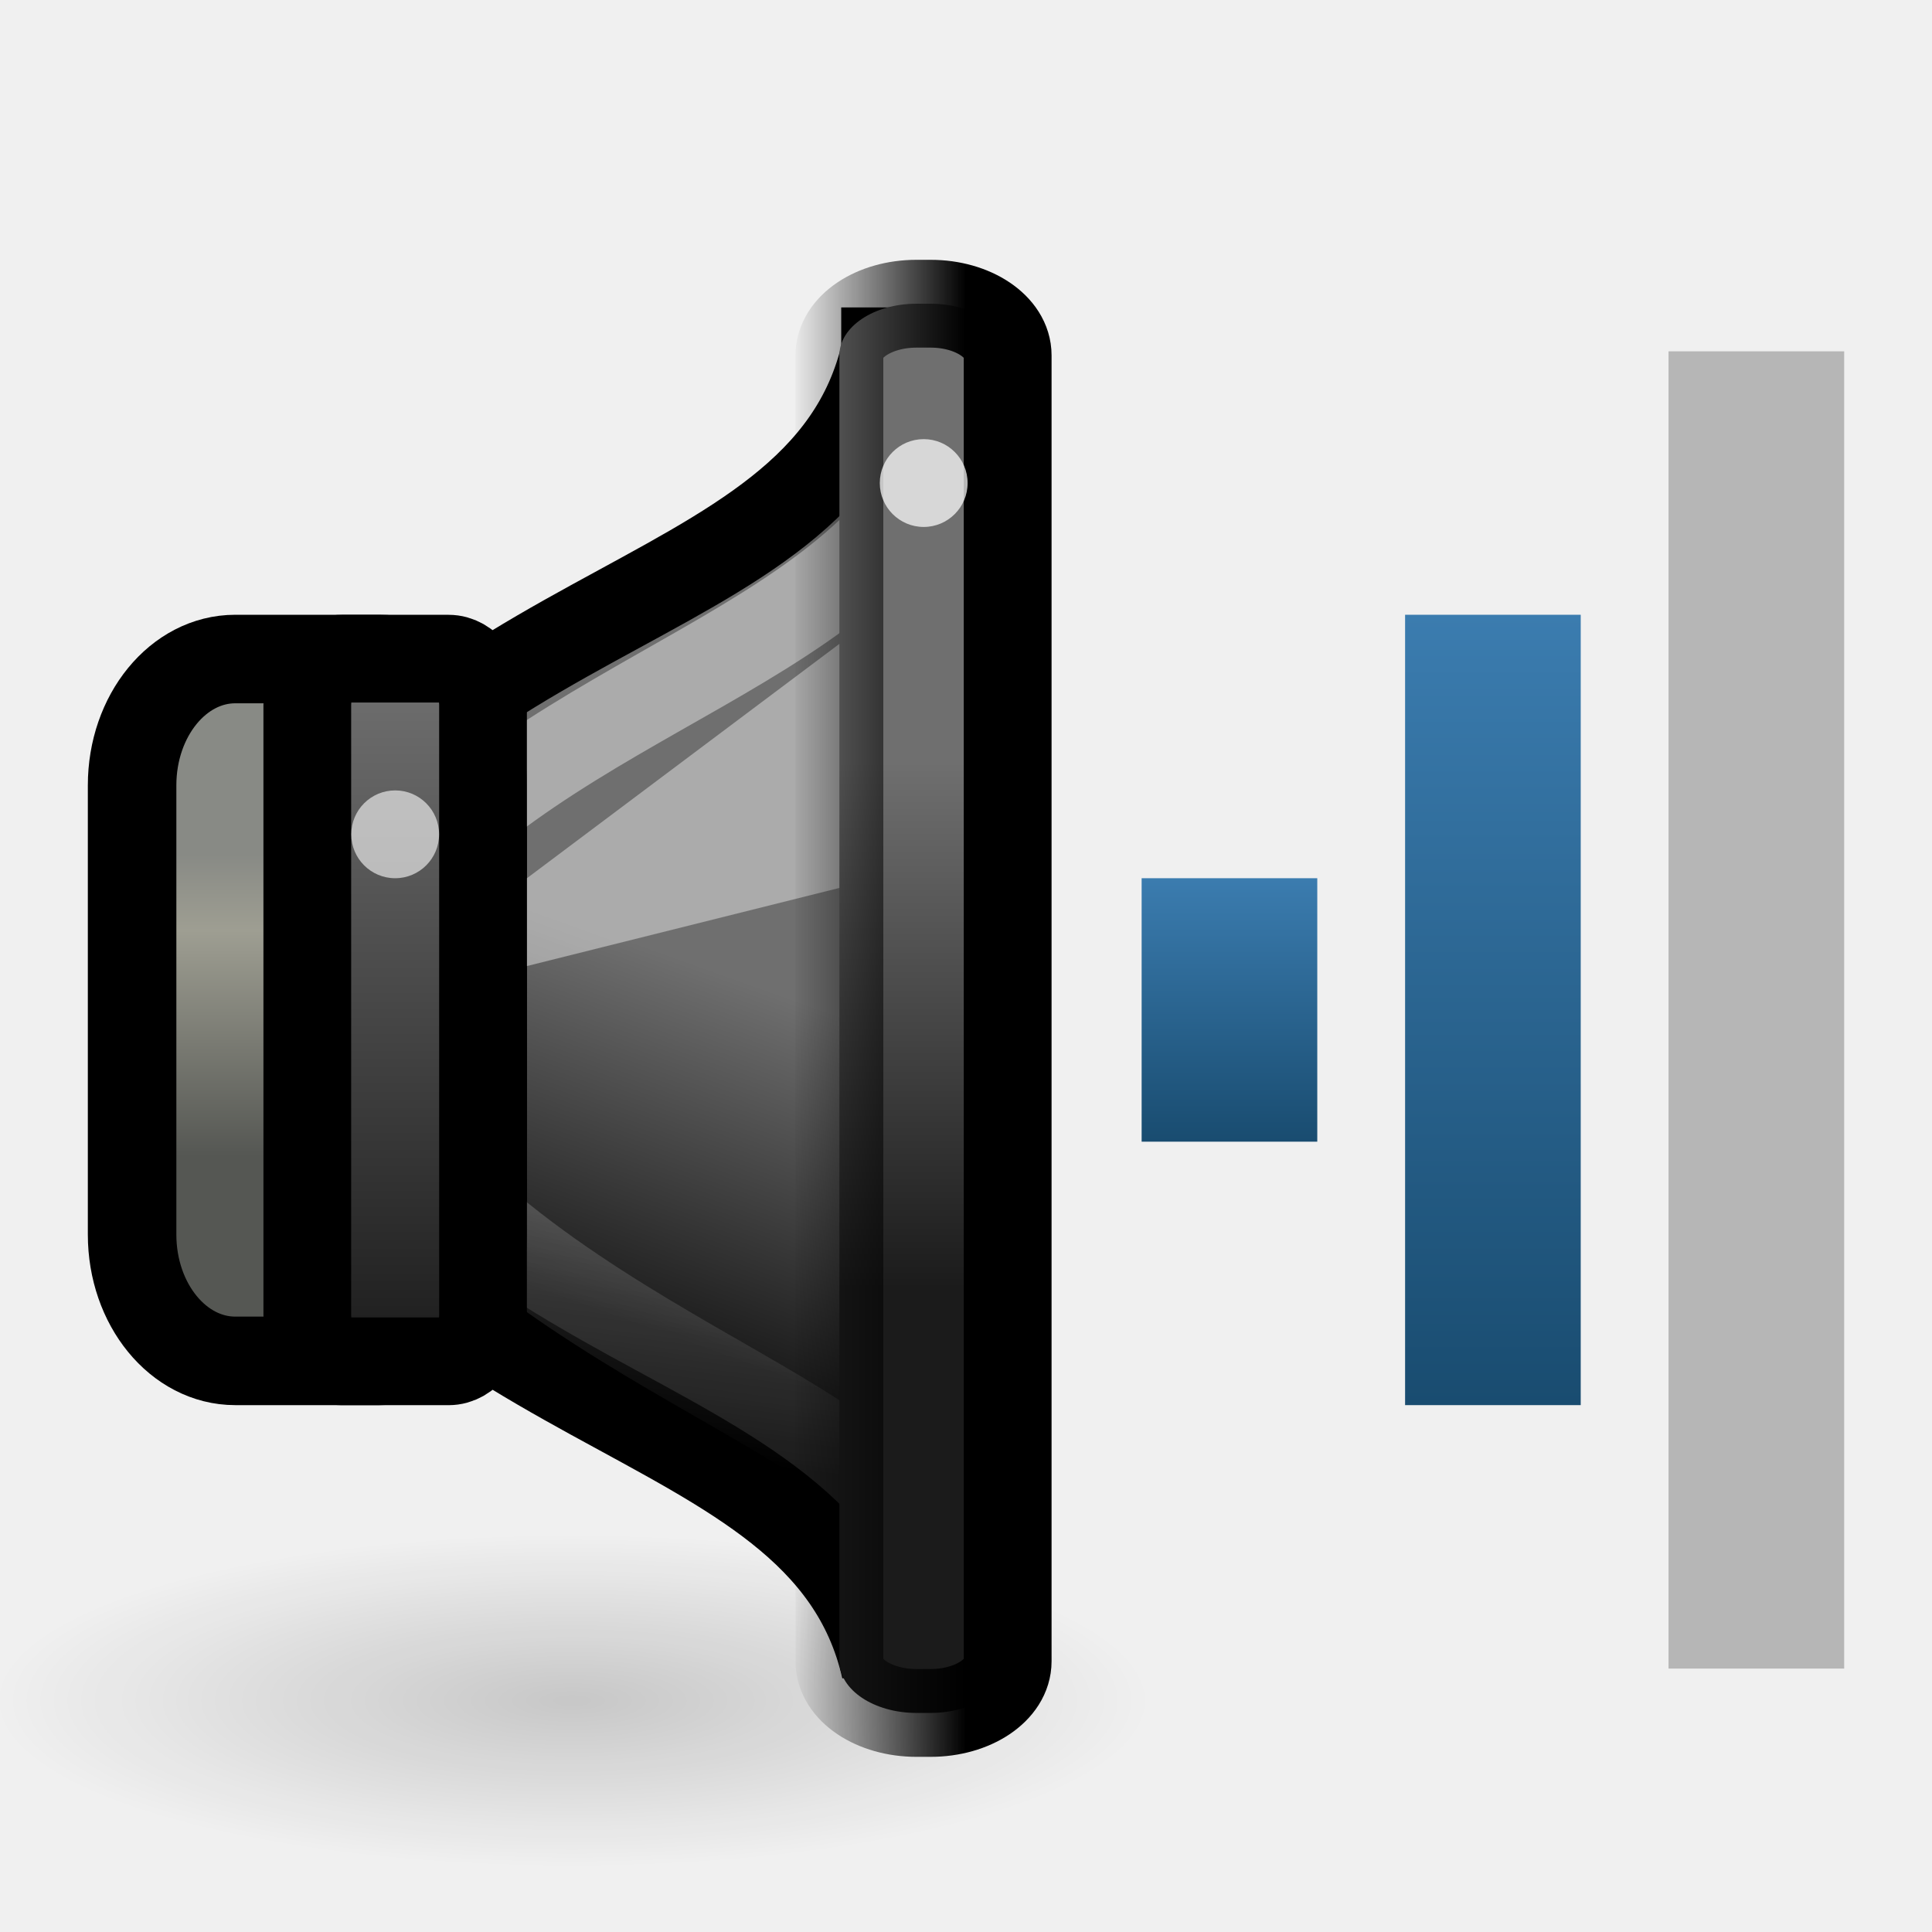
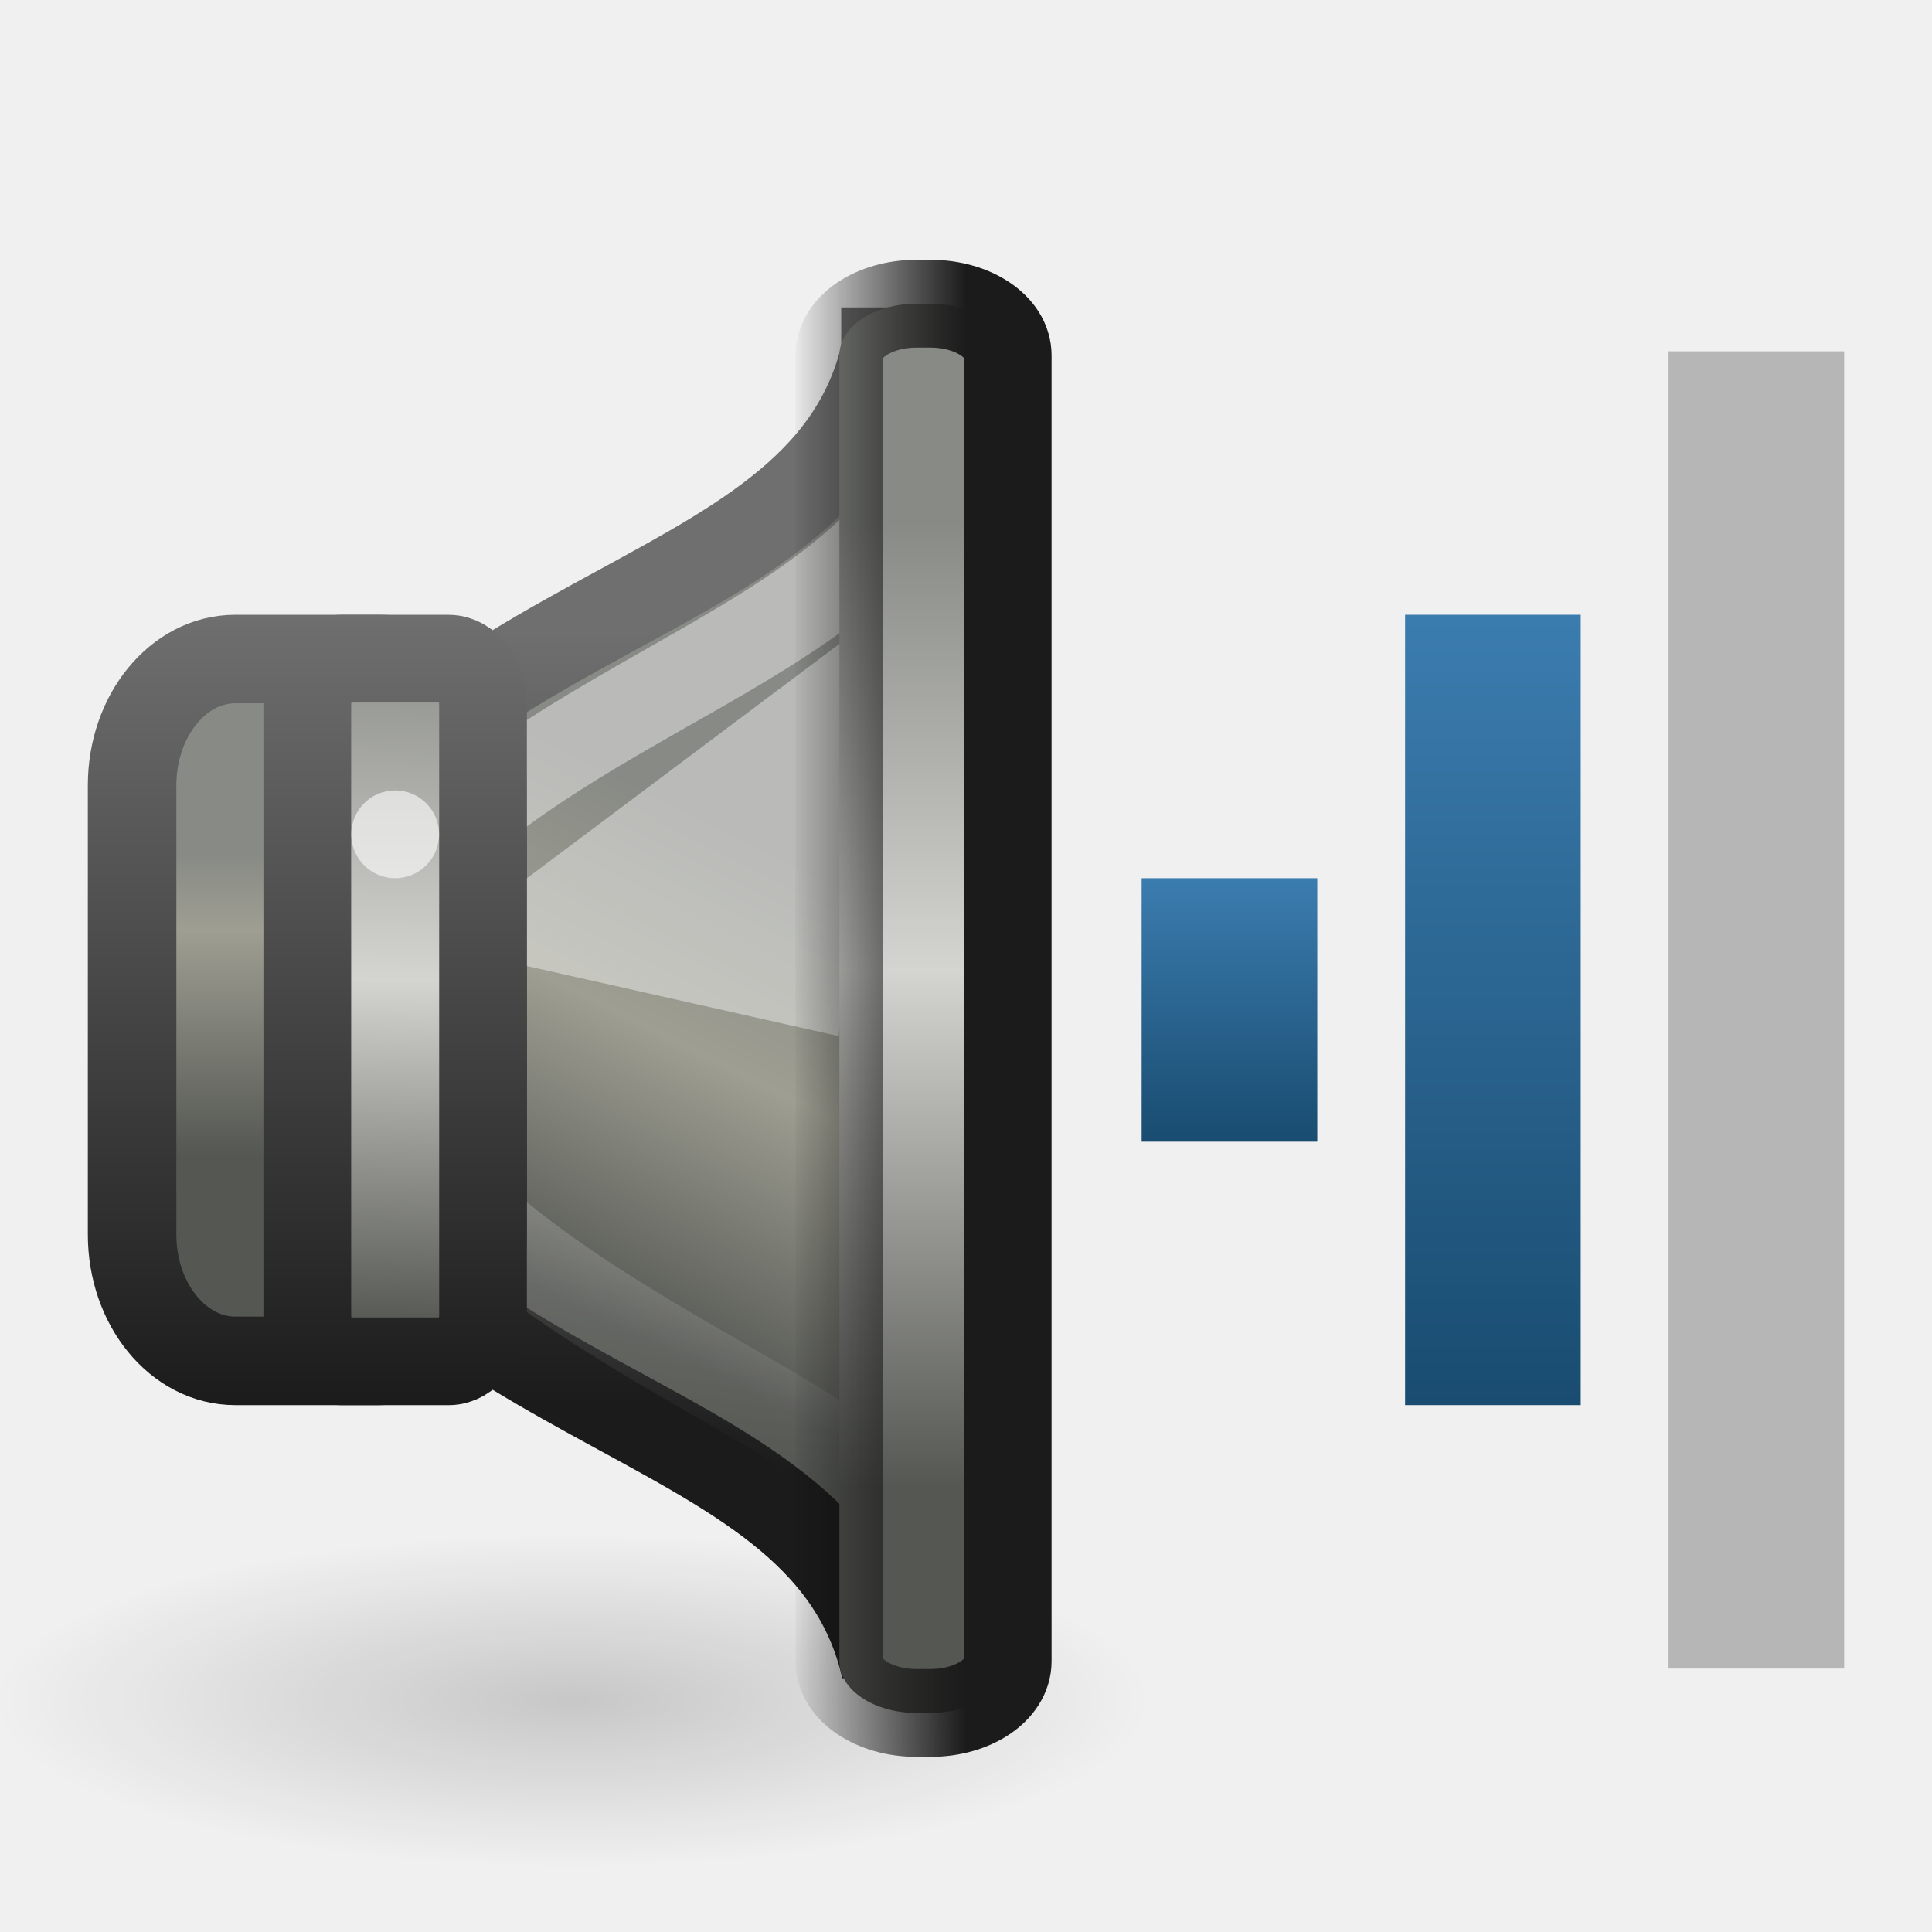
<svg xmlns="http://www.w3.org/2000/svg" xmlns:xlink="http://www.w3.org/1999/xlink" version="1.0" width="22" height="22" id="svg2">
  <defs id="defs4">
-     <linearGradient x1="8" y1="7" x2="8" y2="10" id="linearGradient3598-5" xlink:href="#linearGradient3592-9" gradientUnits="userSpaceOnUse" gradientTransform="translate(6,3)" />
-     <linearGradient id="linearGradient3592-9">
-       <stop id="stop3594-4" style="stop-color:#3b7caf;stop-opacity:1" offset="0" />
-       <stop id="stop3596-9" style="stop-color:#194c70;stop-opacity:1" offset="1" />
+     <linearGradient id="linearGradient3759">
+       <stop id="stop3761" style="stop-color:#888a85;stop-opacity:1" offset="0" />
+       <stop id="stop3763" style="stop-color:#d4d4d0;stop-opacity:1" offset="0.464" />
+       <stop id="stop3765" style="stop-color:#555753;stop-opacity:1" offset="1" />
    </linearGradient>
+     <linearGradient id="linearGradient2864">
+       <stop id="stop2866" style="stop-color:#888a85;stop-opacity:1" offset="0" />
+       <stop id="stop2868" style="stop-color:#9e9e92;stop-opacity:1" offset="0.43" />
+       <stop id="stop2870" style="stop-color:#555753;stop-opacity:1" offset="1" />
+     </linearGradient>
+     <linearGradient id="linearGradient3637">
+       <stop id="stop3639" style="stop-color:#888a85;stop-opacity:1" offset="0" />
+       <stop id="stop3641" style="stop-color:#d4d4d0;stop-opacity:1" offset="0.509" />
+       <stop id="stop3643" style="stop-color:#555753;stop-opacity:1" offset="1" />
+     </linearGradient>
+     <linearGradient x1="8" y1="7" x2="8" y2="10" id="linearGradient3598-8" xlink:href="#linearGradient3592-7" gradientUnits="userSpaceOnUse" gradientTransform="translate(6,3)" />
+     <linearGradient id="linearGradient3592-7">
+       <stop id="stop3594-1" style="stop-color:#3b7caf;stop-opacity:1" offset="0" />
+       <stop id="stop3596-7" style="stop-color:#194c70;stop-opacity:1" offset="1" />
+     </linearGradient>
+     <radialGradient cx="7.955" cy="19.437" r="6.452" fx="7.955" fy="19.437" id="radialGradient5631" xlink:href="#linearGradient5625" gradientUnits="userSpaceOnUse" gradientTransform="matrix(1,0,0,0.2876712,0,13.84535)" />
    <linearGradient id="linearGradient5625">
      <stop id="stop5627" style="stop-color:#000000;stop-opacity:1" offset="0" />
      <stop id="stop5629" style="stop-color:#000000;stop-opacity:0" offset="1" />
    </linearGradient>
-     <linearGradient id="linearGradient3608-0">
-       <stop id="stop3610-9" style="stop-color:#1b1b1b;stop-opacity:1" offset="0" />
-       <stop id="stop3612-1" style="stop-color:#6f6f6f;stop-opacity:1" offset="1" />
+     <linearGradient x1="15.332" y1="19.608" x2="11.418" y2="28.91" id="linearGradient9150" xlink:href="#linearGradient2864" gradientUnits="userSpaceOnUse" gradientTransform="matrix(0.4802041,0,0,0.5749477,304.6977,175.0637)" />
+     <linearGradient id="linearGradient3608-2">
+       <stop id="stop3610-7" style="stop-color:#1b1b1b;stop-opacity:1" offset="0" />
+       <stop id="stop3612-2" style="stop-color:#6f6f6f;stop-opacity:1" offset="1" />
    </linearGradient>
+     <linearGradient x1="3.889" y1="18.937" x2="3.889" y2="25.947" id="linearGradient9147" xlink:href="#linearGradient10872" gradientUnits="userSpaceOnUse" gradientTransform="matrix(0.4947742,0,0,0.4902913,305.3097,177.4418)" />
    <linearGradient id="linearGradient10872">
      <stop id="stop10874" style="stop-color:#888a85;stop-opacity:1" offset="0" />
      <stop id="stop10876" style="stop-color:#9e9e92;stop-opacity:1" offset="0.253" />
      <stop id="stop10878" style="stop-color:#555753;stop-opacity:1" offset="1" />
    </linearGradient>
+     <linearGradient x1="12.25" y1="19.75" x2="10.875" y2="33.125" id="linearGradient9143" xlink:href="#linearGradient21598" gradientUnits="userSpaceOnUse" gradientTransform="matrix(0.3772723,0,0,0.4726962,306.3428,177.7643)" />
    <linearGradient id="linearGradient21598">
      <stop id="stop21600" style="stop-color:#ffffff;stop-opacity:1" offset="0" />
      <stop id="stop21602" style="stop-color:#ffffff;stop-opacity:0" offset="1" />
    </linearGradient>
+     <linearGradient x1="0.032" y1="24.093" x2="-0.176" y2="34.165" id="linearGradient10047" xlink:href="#linearGradient3637" gradientUnits="userSpaceOnUse" gradientTransform="matrix(0.8631137,0,0,0.8010292,305.9571,164.7008)" />
+     <linearGradient x1="20.46" y1="13.925" x2="20.46" y2="32.599" id="linearGradient9130" xlink:href="#linearGradient3759" gradientUnits="userSpaceOnUse" gradientTransform="matrix(0.9980931,0,0,0.588451,294.077,174.7599)" />
+     <linearGradient x1="313.981" y1="187" x2="311.982" y2="187" id="linearGradient4248" xlink:href="#linearGradient4242" gradientUnits="userSpaceOnUse" gradientTransform="translate(0.9999923,0)" />
    <linearGradient id="linearGradient4242">
-       <stop id="stop4244" style="stop-color:#000000;stop-opacity:1" offset="0" />
+       <stop id="stop4244" style="stop-color:#1b1b1b;stop-opacity:1" offset="0" />
      <stop id="stop4246" style="stop-color:#000000;stop-opacity:0" offset="1" />
    </linearGradient>
-     <radialGradient cx="7.955" cy="19.437" r="6.452" fx="7.955" fy="19.437" id="radialGradient3030" xlink:href="#linearGradient5625" gradientUnits="userSpaceOnUse" gradientTransform="matrix(1,0,0,0.2876712,0,13.84535)" />
-     <linearGradient x1="13.086" y1="29.457" x2="15.168" y2="22.5" id="linearGradient3032" xlink:href="#linearGradient3608-0" gradientUnits="userSpaceOnUse" gradientTransform="matrix(0.4802041,0,0,0.5749477,304.6977,175.0637)" />
-     <linearGradient x1="3.889" y1="18.937" x2="3.889" y2="25.947" id="linearGradient3034" xlink:href="#linearGradient10872" gradientUnits="userSpaceOnUse" gradientTransform="matrix(0.4947742,0,0,0.4902913,305.3097,177.4418)" />
-     <linearGradient x1="12.25" y1="19.75" x2="10.875" y2="33.125" id="linearGradient3036" xlink:href="#linearGradient21598" gradientUnits="userSpaceOnUse" gradientTransform="matrix(0.3772723,0,0,0.4726962,306.3428,177.7643)" />
-     <linearGradient x1="2.323" y1="34.8" x2="2.323" y2="24.963" id="linearGradient3038" xlink:href="#linearGradient3608-0" gradientUnits="userSpaceOnUse" gradientTransform="matrix(0.8631137,0,0,0.8010292,305.9571,164.7008)" />
-     <linearGradient x1="19.943" y1="28.742" x2="19.943" y2="18.546" id="linearGradient3040" xlink:href="#linearGradient3608-0" gradientUnits="userSpaceOnUse" gradientTransform="matrix(0.9980931,0,0,0.588451,294.077,174.7599)" />
-     <linearGradient x1="313.981" y1="187" x2="311.982" y2="187" id="linearGradient3042" xlink:href="#linearGradient4242" gradientUnits="userSpaceOnUse" gradientTransform="translate(0.9999923,0)" />
-     <linearGradient x1="17" y1="7" x2="17" y2="16" id="linearGradient3822" xlink:href="#linearGradient3592-9" gradientUnits="userSpaceOnUse" />
+     <linearGradient x1="17" y1="7" x2="17" y2="16" id="linearGradient3712" xlink:href="#linearGradient3592-7" gradientUnits="userSpaceOnUse" />
+     <linearGradient x1="309.982" y1="193" x2="309.982" y2="184" id="linearGradient3635" xlink:href="#linearGradient3608-2" gradientUnits="userSpaceOnUse" />
+     <linearGradient x1="310.18" y1="192.994" x2="310.18" y2="184.185" id="linearGradient3651" xlink:href="#linearGradient3608-2" gradientUnits="userSpaceOnUse" />
+     <linearGradient x1="307.482" y1="193" x2="307.482" y2="184" id="linearGradient3659" xlink:href="#linearGradient3608-2" gradientUnits="userSpaceOnUse" />
  </defs>
-   <g transform="translate(-2.5225625e-7,4.7595341e-4)" id="g2855">
-     <rect width="2" height="15" rx="0" ry="0" x="19" y="4" id="rect2384-5-7" style="opacity:0.4;fill:#606060;fill-opacity:1;fill-rule:nonzero;stroke:none;stroke-width:2;marker:none;visibility:visible;display:inline;overflow:visible;enable-background:accumulate" />
-     <rect width="2" height="9" rx="0" ry="0" x="16" y="7" id="rect3158-0-7" style="fill:url(#linearGradient3822);fill-opacity:1;fill-rule:nonzero;stroke:none;stroke-width:2;marker:none;visibility:visible;display:inline;overflow:visible;enable-background:accumulate" />
-     <rect width="2" height="3" rx="0" ry="0" x="13" y="10" id="rect3162-9-1" style="fill:url(#linearGradient3598-5);fill-opacity:1;fill-rule:nonzero;stroke:none;stroke-width:2;marker:none;visibility:visible;display:inline;overflow:visible;enable-background:accumulate" />
+   <g transform="translate(-2.5225627e-7,4.76e-4)" id="g2855">
+     <rect width="2" height="15" rx="0" ry="0" x="19" y="4" id="rect2384-5-2" style="opacity:0.4;fill:#606060;fill-opacity:1;fill-rule:nonzero;stroke:none;stroke-width:2;marker:none;visibility:visible;display:inline;overflow:visible;enable-background:accumulate" />
+     <rect width="2" height="9" rx="0" ry="0" x="16" y="7" id="rect3158-0-6" style="fill:url(#linearGradient3712);fill-opacity:1;fill-rule:nonzero;stroke:none;stroke-width:2;marker:none;visibility:visible;display:inline;overflow:visible;enable-background:accumulate" />
+     <rect width="2" height="3" rx="0" ry="0" x="13" y="10" id="rect3162-9-1" style="fill:url(#linearGradient3598-8);fill-opacity:1;fill-rule:nonzero;stroke:none;stroke-width:2;marker:none;visibility:visible;display:inline;overflow:visible;enable-background:accumulate" />
    <g transform="matrix(1.000011,0,0,1,-303.9851,-177)" id="g4019" style="display:inline;enable-background:new">
-       <path d="m 14.407,19.437 a 6.452,1.856 0 1 1 -12.905,0 6.452,1.856 0 1 1 12.905,0 z" transform="matrix(1.020547,0,0,1.020548,302.3781,176.5286)" id="path5623" style="opacity:0.169;fill:url(#radialGradient3030);fill-opacity:1;stroke:none;display:inline;enable-background:new" />
-       <path d="m 314.061,181 c -0.72,3.162 -5.601,2.613 -7.762,7.5 2.161,4.887 7.042,4.338 7.762,7.5 l -1.9e-4,-15 z" id="path1887" style="fill:url(#linearGradient3032);fill-opacity:1;fill-rule:evenodd;stroke:#000000;stroke-width:1;stroke-linecap:butt;stroke-linejoin:miter;stroke-miterlimit:4;stroke-opacity:1;stroke-dasharray:none;display:inline;enable-background:new" />
-       <rect width="3.992" height="7.992" rx="1.175" ry="1.438" x="305.486" y="184.504" id="rect1898" style="fill:url(#linearGradient3034);fill-opacity:1;stroke:#000000;stroke-width:1.008;stroke-linecap:round;stroke-linejoin:miter;stroke-miterlimit:4;stroke-opacity:1;stroke-dasharray:none;stroke-dashoffset:1.2;display:inline;enable-background:new" />
-       <path d="m 314.386,182.724 c -1.548,2.087 -5.241,2.535 -6.789,5.676 1.385,3.6 6.385,4.6 6.641,5.998 l -0.161,-11.434 0.309,-0.24 z" id="path21595" style="opacity:0.42;fill:none;stroke:url(#linearGradient3036);stroke-width:1;stroke-linecap:butt;stroke-linejoin:miter;stroke-miterlimit:4;stroke-opacity:1;stroke-dasharray:none;display:inline;enable-background:new" />
-       <rect width="2.001" height="8.001" rx="0.392" ry="0.529" x="307.481" y="184.5" id="rect1881" style="fill:url(#linearGradient3038);fill-opacity:1;stroke:#000000;stroke-width:0.999;stroke-linecap:round;stroke-linejoin:miter;stroke-miterlimit:4;stroke-opacity:1;stroke-dasharray:none;stroke-dashoffset:1.2;display:inline;enable-background:new" />
-       <path d="m 309.982,188 4,-1 0,-3 -4,3 0,1 z" id="path4732" style="opacity:0.42;fill:#ffffff;fill-opacity:1;fill-rule:evenodd;stroke:none;display:inline;enable-background:new" />
-       <rect width="1.916" height="16.047" rx="0.878" ry="0.588" x="313.54" y="180.458" id="rect1889" style="fill:url(#linearGradient3040);fill-opacity:1;stroke:url(#linearGradient3042);stroke-width:1;stroke-linecap:round;stroke-linejoin:miter;stroke-miterlimit:4;stroke-opacity:1;stroke-dasharray:none;stroke-dashoffset:1.2;display:inline;enable-background:new" />
+       <path d="m 14.407,19.437 a 6.452,1.856 0 1 1 -12.905,0 6.452,1.856 0 1 1 12.905,0 z" transform="matrix(1.020547,0,0,1.020548,302.3781,176.5286)" id="path5623" style="opacity:0.169;fill:url(#radialGradient5631);fill-opacity:1;stroke:none;display:inline;enable-background:new" />
+       <path d="m 314.061,181 c -0.72,3.162 -5.601,2.613 -7.762,7.5 2.161,4.887 7.042,4.338 7.762,7.5 l -1.9e-4,-15 z" id="path1887" style="fill:url(#linearGradient9150);fill-opacity:1;fill-rule:evenodd;stroke:url(#linearGradient3651);stroke-width:1;stroke-linecap:butt;stroke-linejoin:miter;stroke-miterlimit:4;stroke-opacity:1;stroke-dasharray:none;display:inline;enable-background:new" />
+       <rect width="3.992" height="7.992" rx="1.175" ry="1.438" x="305.486" y="184.504" id="rect1898" style="fill:url(#linearGradient9147);fill-opacity:1;stroke:url(#linearGradient3659);stroke-width:1.008;stroke-linecap:round;stroke-linejoin:miter;stroke-miterlimit:4;stroke-opacity:1;stroke-dasharray:none;stroke-dashoffset:1.2;display:inline;enable-background:new" />
+       <path d="m 314.386,182.724 c -1.548,2.087 -5.241,2.535 -6.789,5.676 1.385,3.6 6.385,4.6 6.641,5.998 l -0.161,-11.434 0.309,-0.24 z" id="path21595" style="opacity:0.42;fill:none;stroke:url(#linearGradient9143);stroke-width:1;stroke-linecap:butt;stroke-linejoin:miter;stroke-miterlimit:4;stroke-opacity:1;stroke-dasharray:none;display:inline;enable-background:new" />
+       <rect width="2.001" height="8.001" rx="0.392" ry="0.529" x="307.481" y="184.5" id="rect1881" style="fill:url(#linearGradient10047);fill-opacity:1;stroke:url(#linearGradient3635);stroke-width:0.999;stroke-linecap:round;stroke-linejoin:miter;stroke-miterlimit:4;stroke-opacity:1;stroke-dasharray:none;stroke-dashoffset:1.2;display:inline;enable-background:new" />
+       <path d="m 309.982,188 3.551,0.798 0.449,-4.798 -4,3 0,1 z" id="path4732" style="opacity:0.42;fill:#ffffff;fill-opacity:1;fill-rule:evenodd;stroke:none;display:inline;enable-background:new" />
+       <rect width="1.916" height="16.047" rx="0.878" ry="0.588" x="313.54" y="180.458" id="rect1889" style="fill:url(#linearGradient9130);fill-opacity:1;stroke:url(#linearGradient4248);stroke-width:1;stroke-linecap:round;stroke-linejoin:miter;stroke-miterlimit:4;stroke-opacity:1;stroke-dasharray:none;stroke-dashoffset:1.2;display:inline;enable-background:new" />
      <path d="m 4,10.5 a 0.5,0.5 0 1 1 -1,0 0.5,0.5 0 1 1 1,0 z" transform="matrix(0.999999,0,0,1,304.9816,176)" id="path5619" style="opacity:0.6;fill:#ffffff;fill-opacity:1;stroke:none;display:inline;enable-background:new" />
-       <path d="m 315,182.5 a 0.5,0.5 0 0 1 -1,0 0.5,0.5 0 1 1 1,0 z" id="path4273" style="opacity:0.72;fill:#ffffff;fill-opacity:1;stroke:none;display:inline;enable-background:new" />
    </g>
  </g>
</svg>
